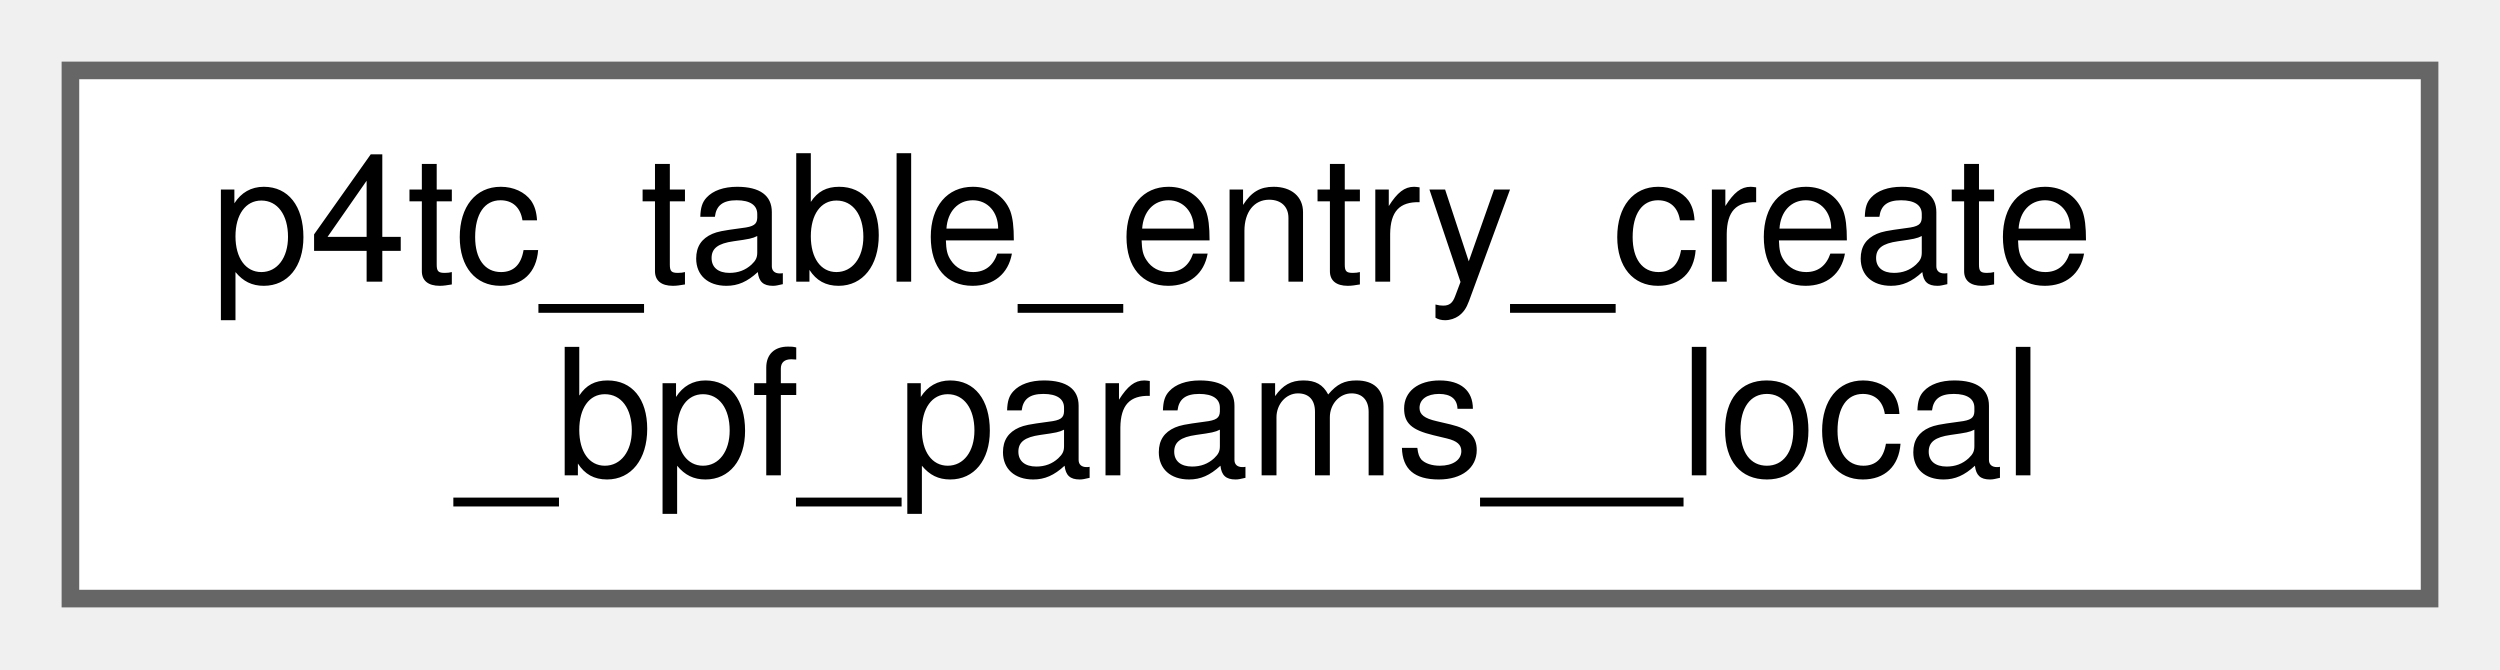
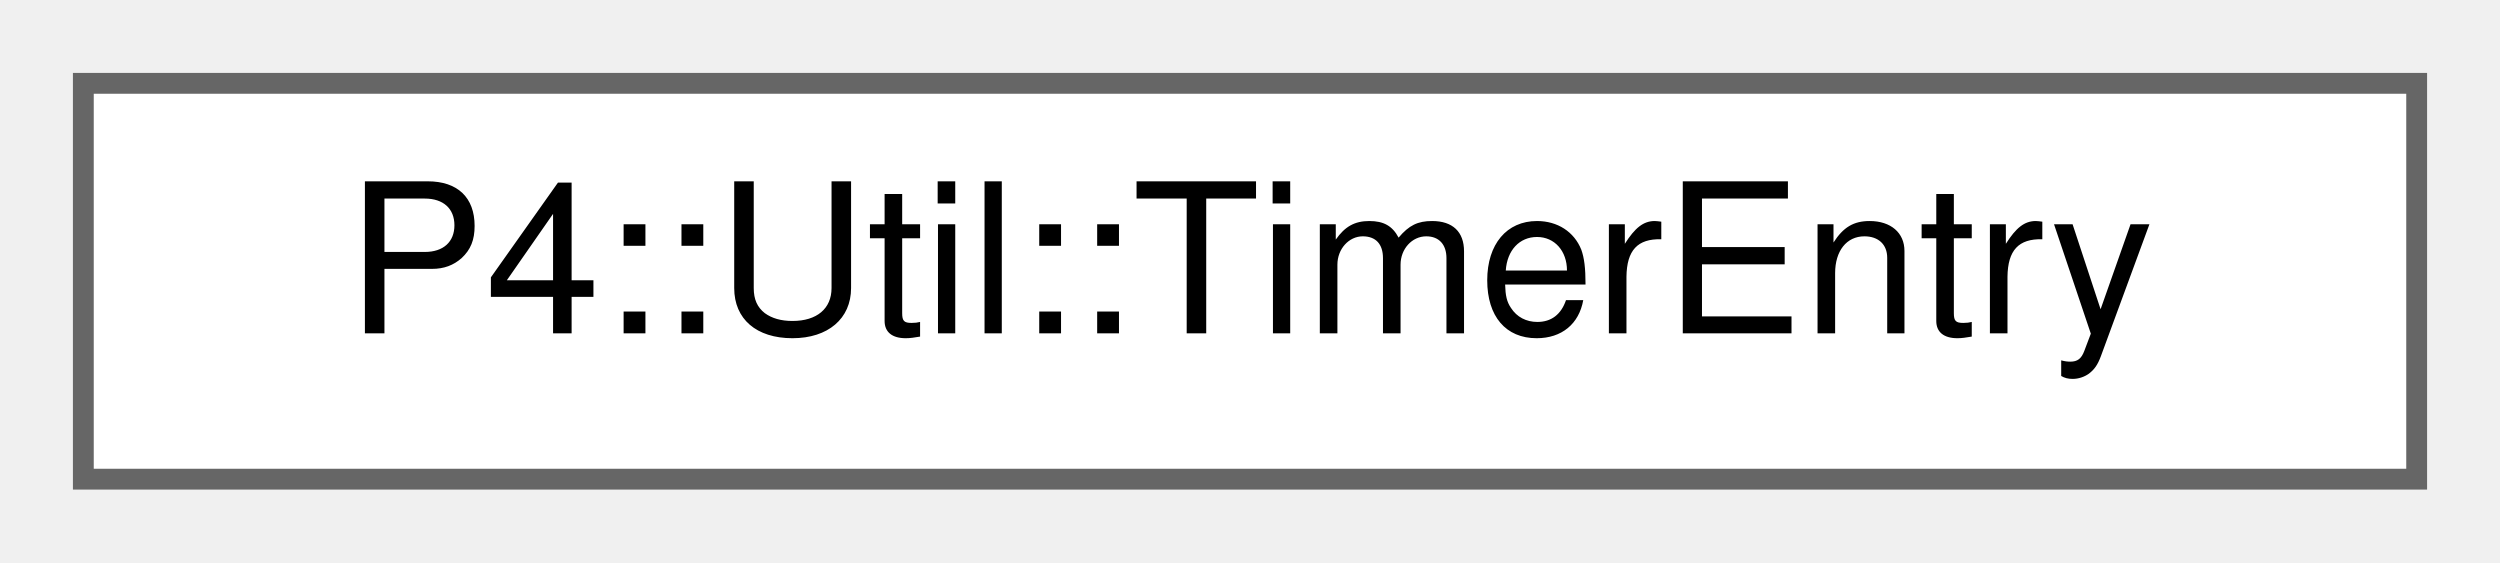
- <svg xmlns="http://www.w3.org/2000/svg" xmlns:xlink="http://www.w3.org/1999/xlink" width="142pt" height="38pt" viewBox="0.00 0.00 142.00 38.00">
-   <g id="graph0" class="graph" transform="scale(1 1) rotate(0) translate(4 34)">
+ <svg xmlns="http://www.w3.org/2000/svg" xmlns:xlink="http://www.w3.org/1999/xlink" width="120pt" height="27pt" viewBox="0.00 0.00 120.00 27.00">
+   <g id="graph0" class="graph" transform="scale(1 1) rotate(0) translate(4 23)">
    <g id="Node000000" class="node">
      <g id="a_Node000000">
-         <a xlink:href="structp4tc__table__entry__create__bpf__params____local.html" target="_top" xlink:title=" ">
-           <polygon fill="white" stroke="#666666" points="134,-30 0,-30 0,0 134,0 134,-30" />
-           <text text-anchor="start" x="8" y="-18" font-family="Helvetica,sans-Serif" font-size="10.00">p4tc_table_entry_create</text>
-           <text text-anchor="middle" x="67" y="-7" font-family="Helvetica,sans-Serif" font-size="10.00">_bpf_params__local</text>
+         <a xlink:href="struct_p4_1_1_util_1_1_timer_entry.html" target="_top" xlink:title=" ">
+           <polygon fill="white" stroke="#666666" points="112,-19 0,-19 0,0 112,0 112,-19" />
+           <text text-anchor="middle" x="56" y="-7" font-family="Helvetica,sans-Serif" font-size="10.00">P4::Util::TimerEntry</text>
        </a>
      </g>
    </g>
  </g>
</svg>
